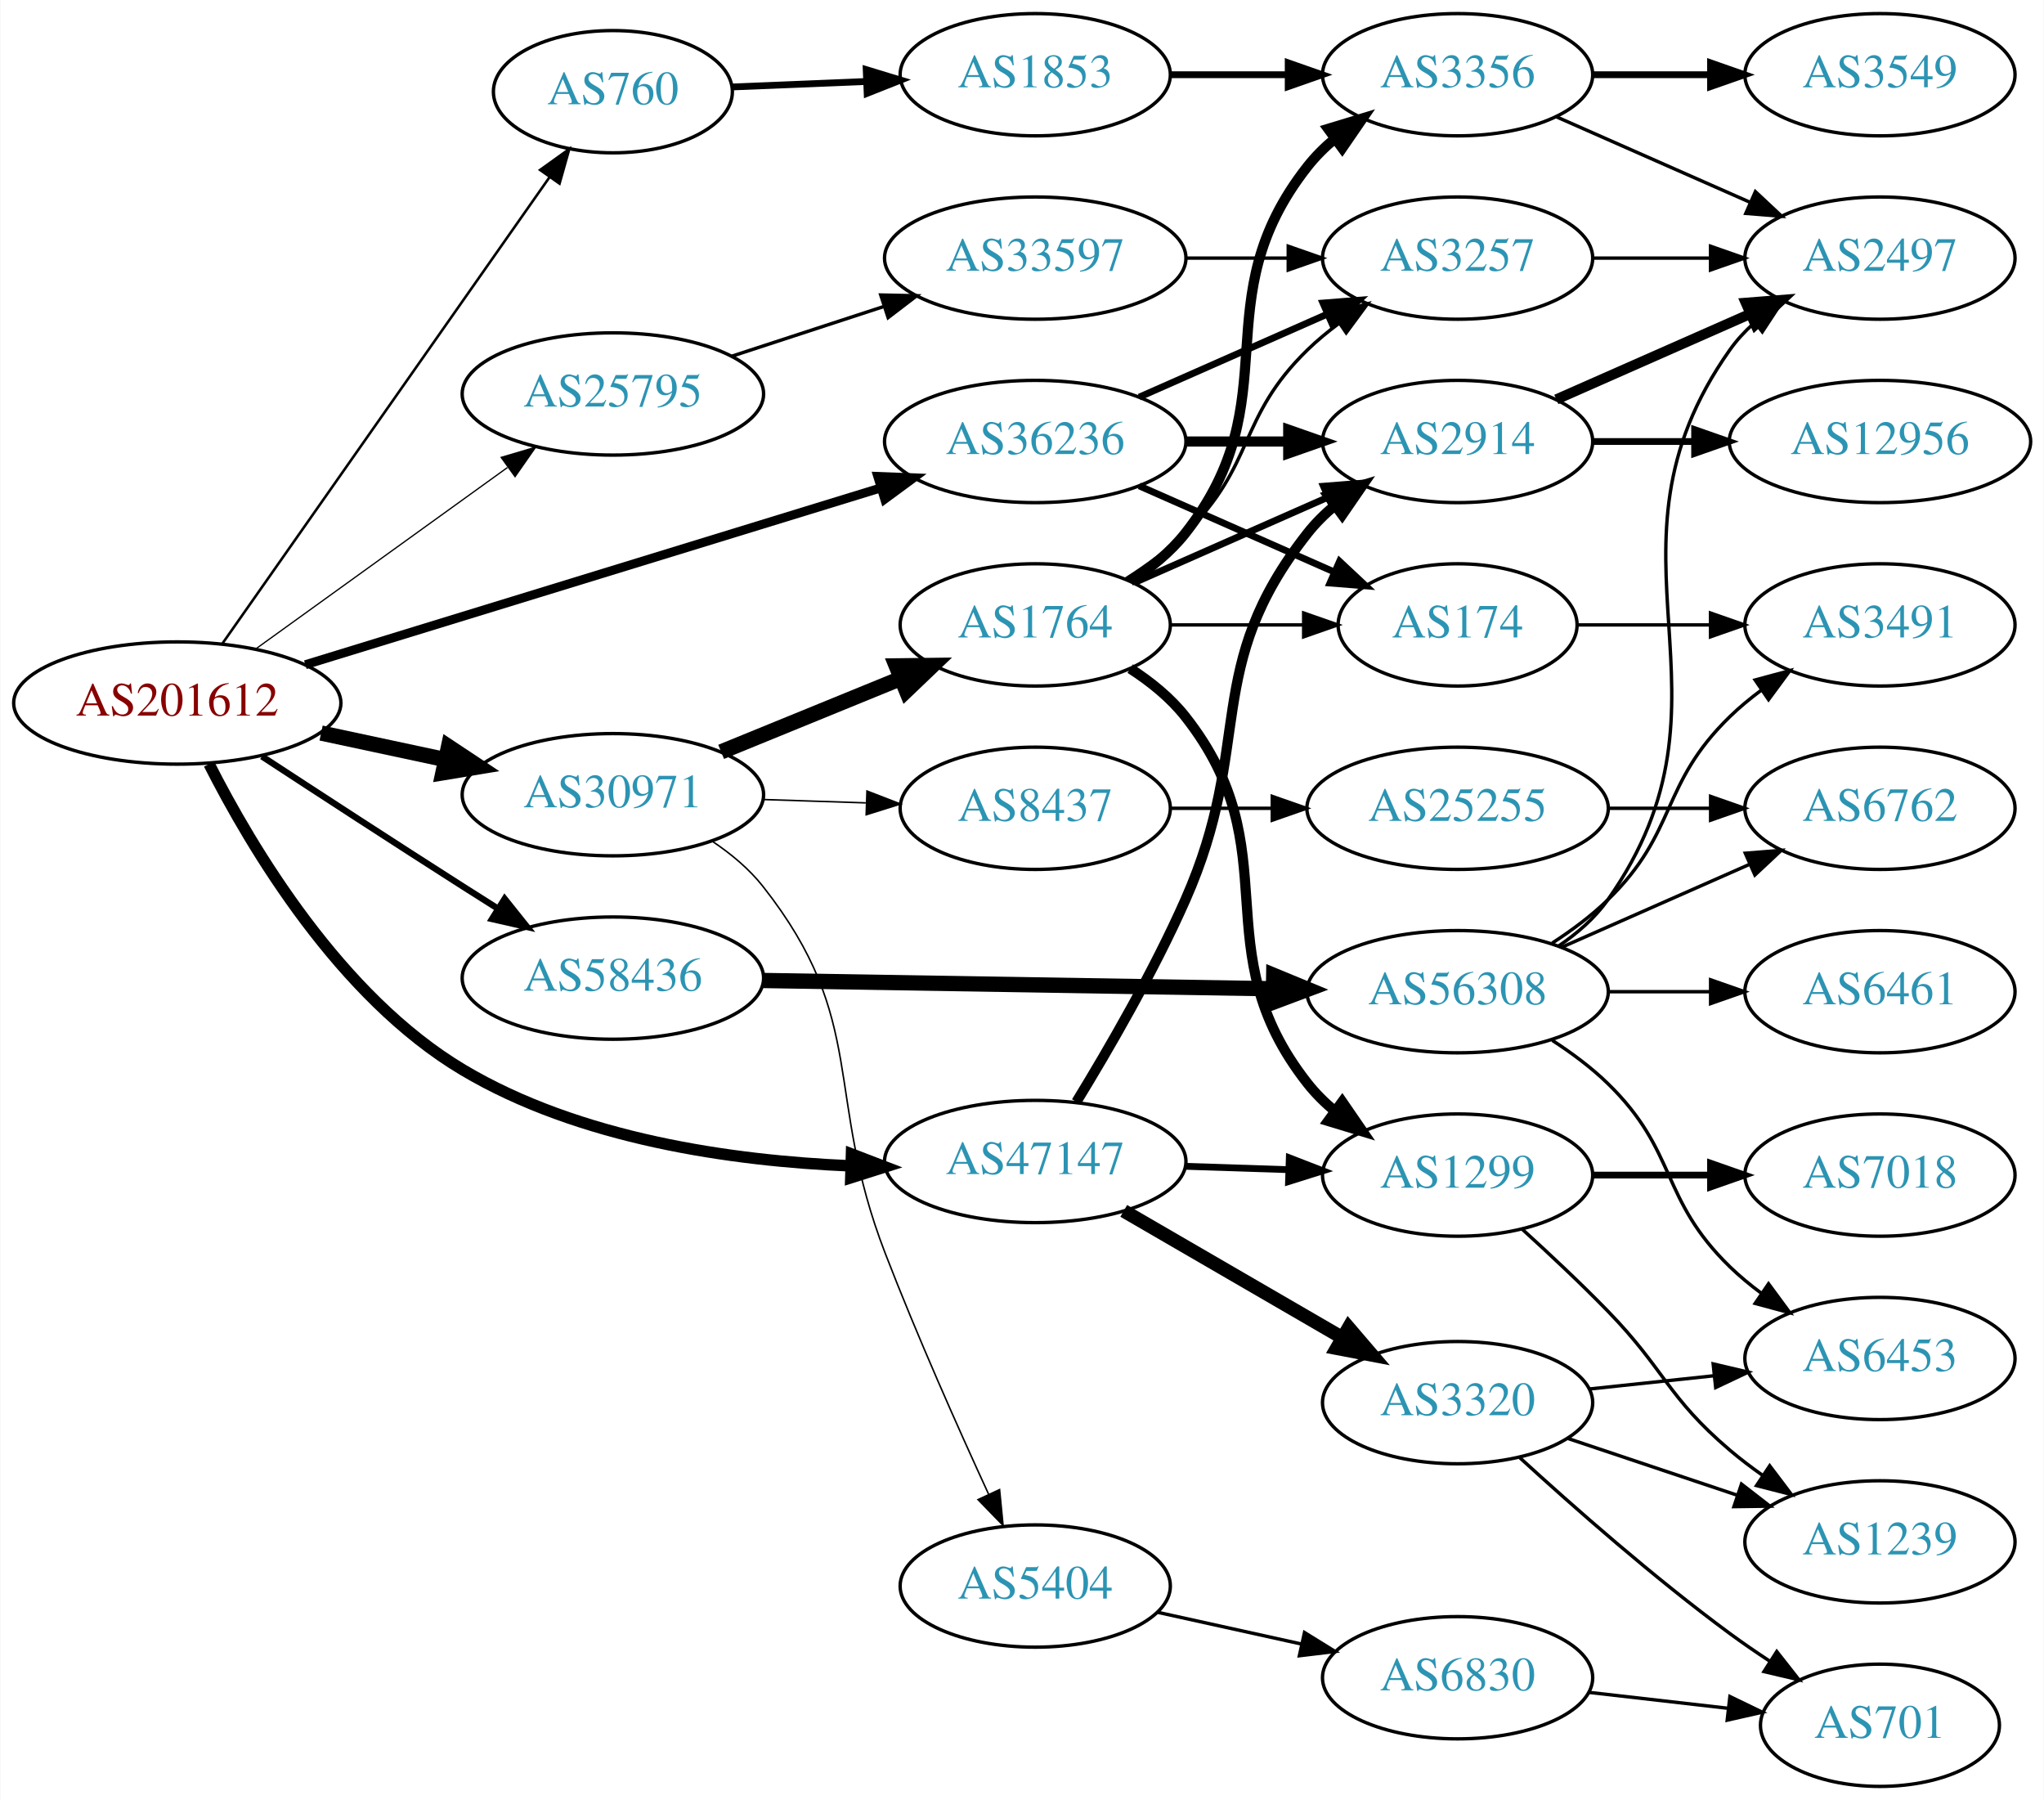
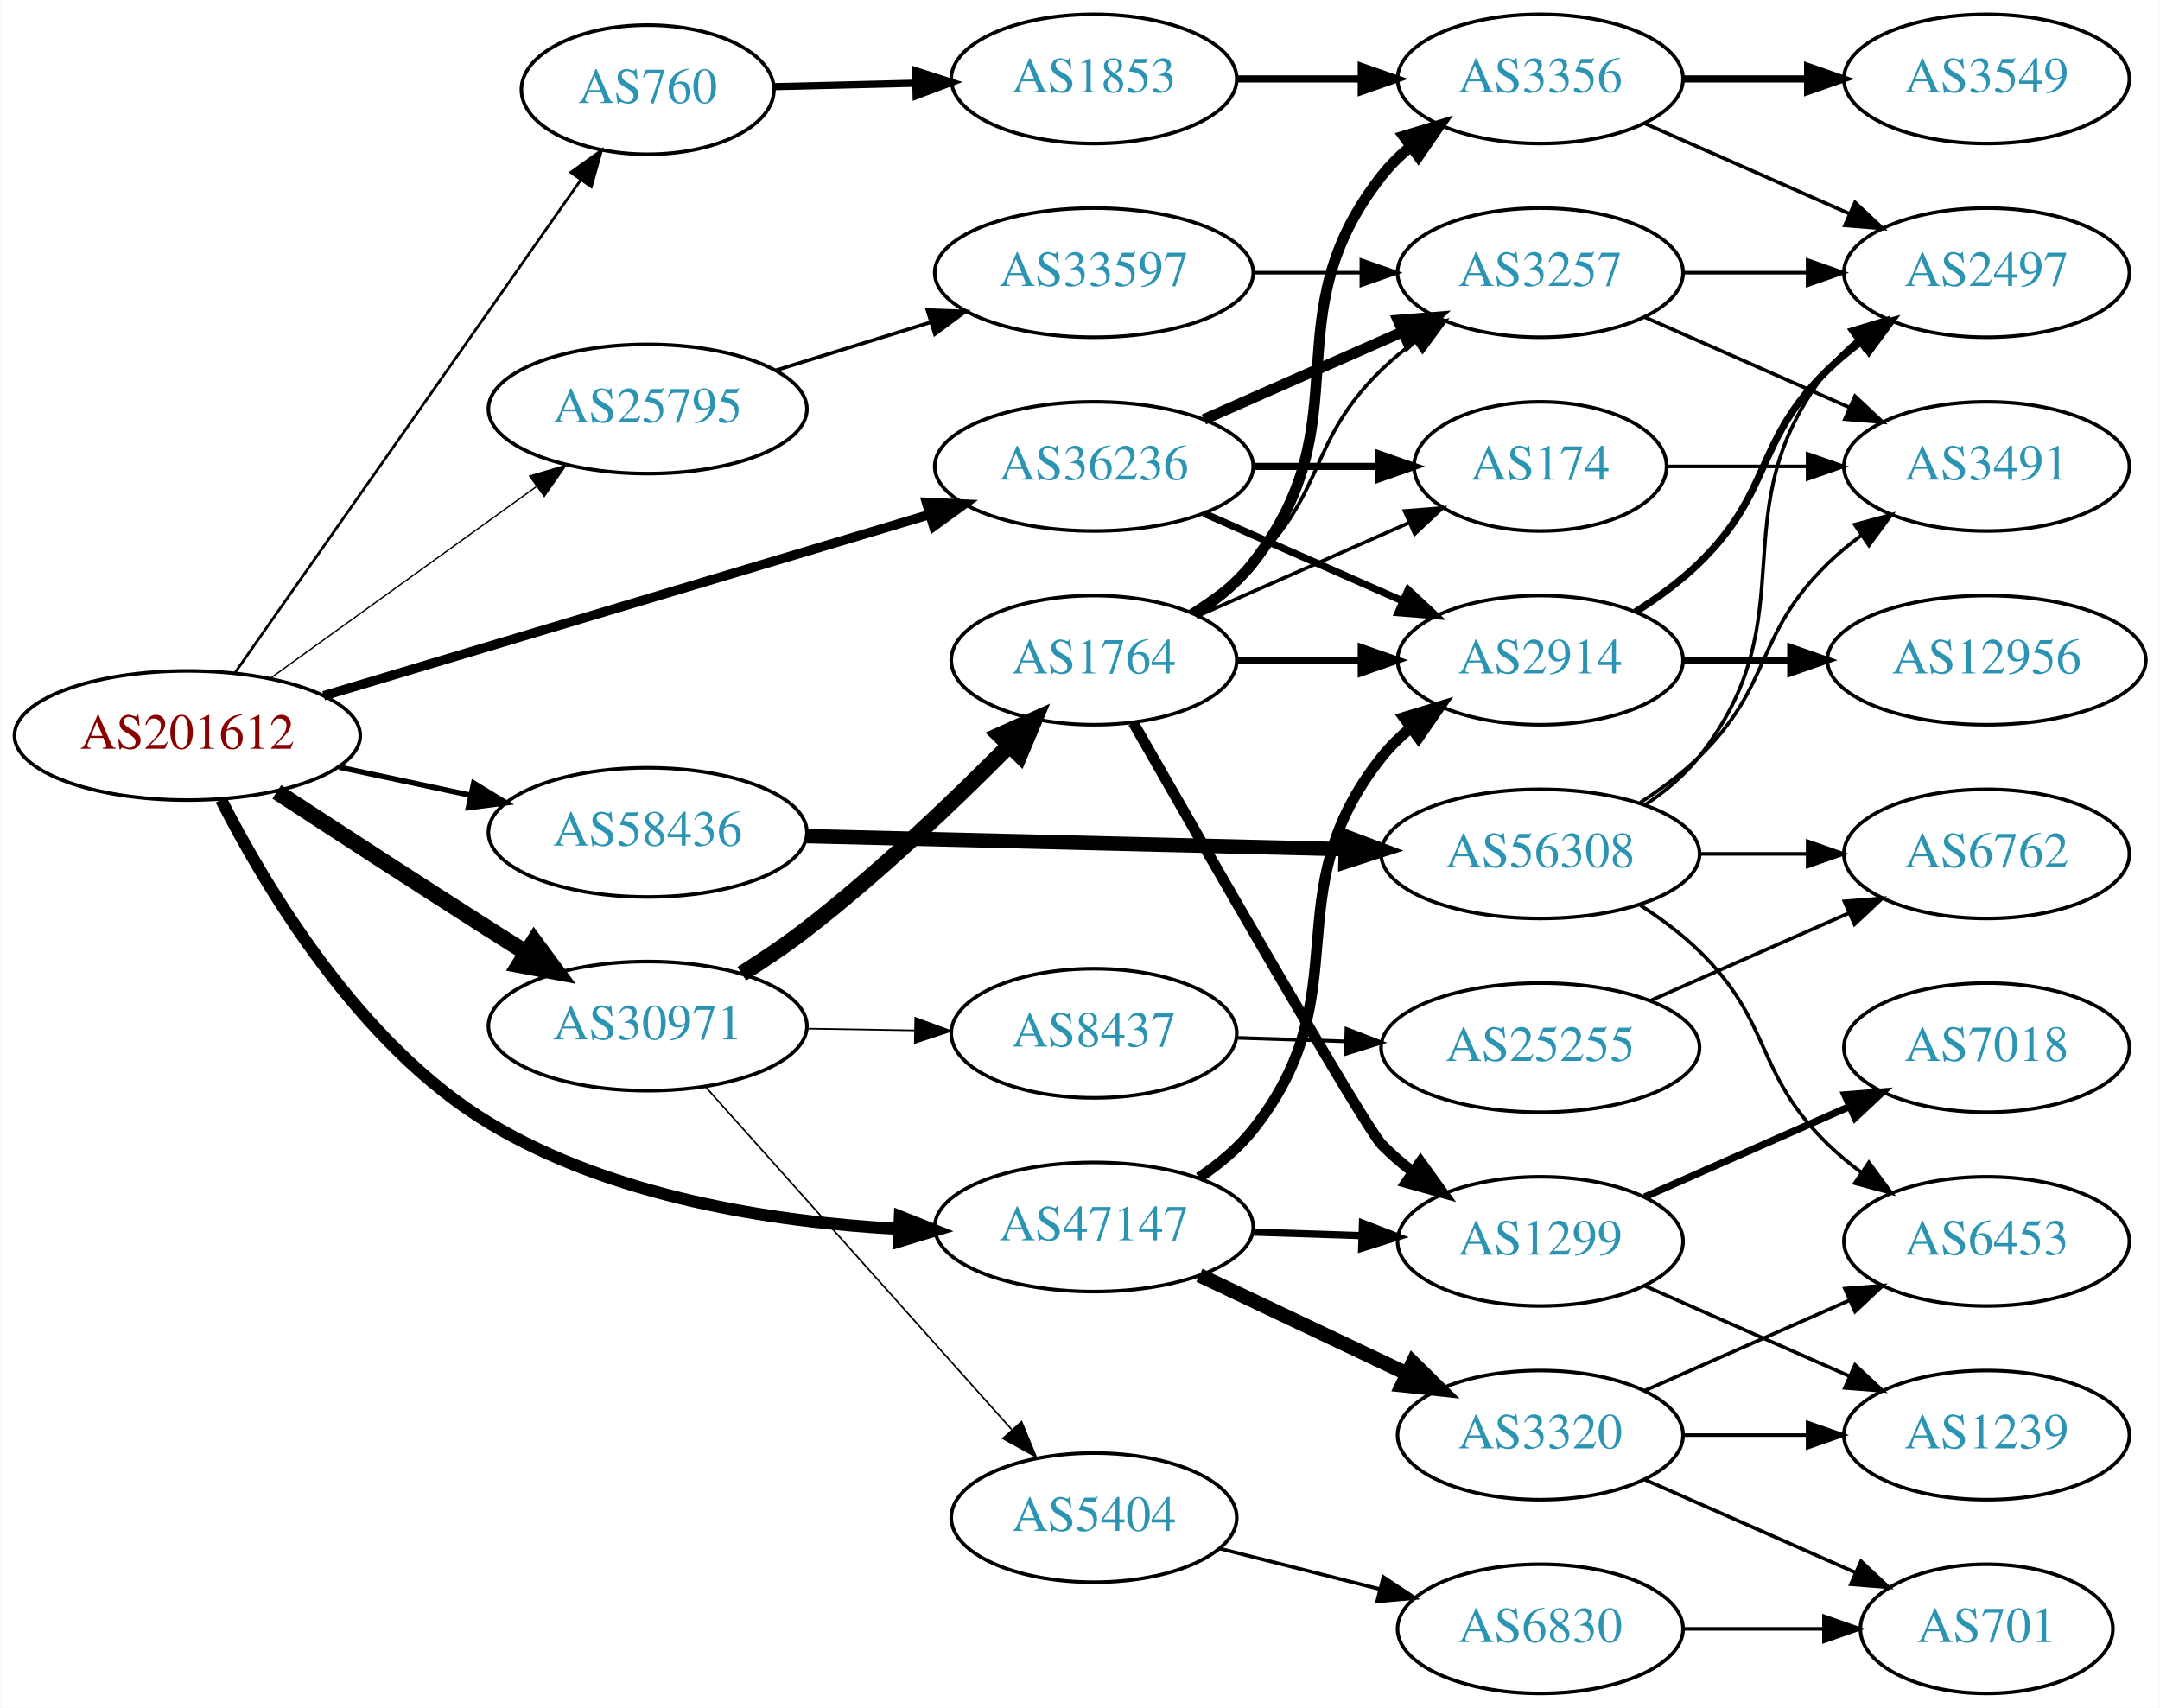
- <svg xmlns="http://www.w3.org/2000/svg" xmlns:xlink="http://www.w3.org/1999/xlink" width="602pt" height="530pt" viewBox="0.00 0.00 601.76 530.00">
-   <g id="graph0" class="graph" transform="scale(1 1) rotate(0) translate(4 526)">
-     <polygon fill="white" stroke="none" points="-4,4 -4,-526 597.76,-526 597.76,4 -4,4" />
+ <svg xmlns="http://www.w3.org/2000/svg" xmlns:xlink="http://www.w3.org/1999/xlink" width="602pt" height="476pt" viewBox="0.00 0.00 601.76 476.00">
+   <g id="graph0" class="graph" transform="scale(1 1) rotate(0) translate(4 472)">
+     <polygon fill="white" stroke="none" points="-4,4 -4,-472 597.76,-472 597.76,4 -4,4" />
    <g id="node1" class="node">
      <g id="a_node1">
        <a xlink:href="/asn/201612" xlink:title="AS201612 ~ nic.at GmbH [AT]">
-           <ellipse fill="#ffffff" stroke="black" cx="48.096" cy="-319" rx="48.192" ry="18" />
-           <text text-anchor="middle" x="48.096" y="-315.3" font-family="Times,serif" font-size="14.00" fill="#880000">AS201612</text>
+           <ellipse fill="#ffffff" stroke="black" cx="48.096" cy="-267" rx="48.192" ry="18" />
+           <text text-anchor="middle" x="48.096" y="-263.3" font-family="Times,serif" font-size="14.00" fill="#880000">AS201612</text>
        </a>
      </g>
    </g>
    <g id="node2" class="node">
      <g id="a_node2">
        <a xlink:href="/asn/760" xlink:title="AS760 ~ University of Vienna, Austria [AT]">
-           <ellipse fill="#ffffff" stroke="black" cx="176.388" cy="-499" rx="35.194" ry="18" />
-           <text text-anchor="middle" x="176.388" y="-495.3" font-family="Times,serif" font-size="14.00" fill="#2c94b3">AS760</text>
+           <ellipse fill="#ffffff" stroke="black" cx="176.388" cy="-447" rx="35.194" ry="18" />
+           <text text-anchor="middle" x="176.388" y="-443.3" font-family="Times,serif" font-size="14.00" fill="#2c94b3">AS760</text>
        </a>
      </g>
    </g>
    <g id="edge1" class="edge">
-       <path fill="none" stroke="black" stroke-width="0.75" d="M61.435,-336.587C83.96,-368.69 131.803,-436.88 157.757,-473.871" />
-       <polygon fill="black" stroke="black" stroke-width="0.75" points="154.944,-475.956 163.552,-482.132 160.674,-471.935 154.944,-475.956" />
+       <path fill="none" stroke="black" stroke-width="0.75" d="M61.435,-284.587C83.96,-316.69 131.803,-384.88 157.757,-421.871" />
+       <polygon fill="black" stroke="black" stroke-width="0.75" points="154.944,-423.956 163.552,-430.132 160.674,-419.935 154.944,-423.956" />
    </g>
    <g id="node3" class="node">
      <g id="a_node3">
        <a xlink:href="/asn/25795" xlink:title="AS25795 ~ ARP NETWORKS, INC. [US]">
-           <ellipse fill="#ffffff" stroke="black" cx="176.388" cy="-410" rx="44.393" ry="18" />
-           <text text-anchor="middle" x="176.388" y="-406.3" font-family="Times,serif" font-size="14.00" fill="#2c94b3">AS25795</text>
+           <ellipse fill="#ffffff" stroke="black" cx="176.388" cy="-358" rx="44.393" ry="18" />
+           <text text-anchor="middle" x="176.388" y="-354.3" font-family="Times,serif" font-size="14.00" fill="#2c94b3">AS25795</text>
        </a>
      </g>
    </g>
    <g id="edge2" class="edge">
-       <path fill="none" stroke="black" stroke-width="0.375" d="M71.094,-334.851C91.648,-349.661 122.505,-371.895 145.326,-388.339" />
-       <polygon fill="black" stroke="black" stroke-width="0.375" points="143.482,-391.324 153.641,-394.331 147.574,-385.645 143.482,-391.324" />
+       <path fill="none" stroke="black" stroke-width="0.375" d="M71.094,-282.851C91.648,-297.661 122.505,-319.895 145.326,-336.339" />
+       <polygon fill="black" stroke="black" stroke-width="0.375" points="143.482,-339.324 153.641,-342.331 147.574,-333.645 143.482,-339.324" />
    </g>
    <g id="node4" class="node">
      <g id="a_node4">
        <a xlink:href="/asn/30971" xlink:title="AS30971 ~ Jakob-Haringer-Strasse 8 [AT]">
-           <ellipse fill="#ffffff" stroke="black" cx="176.388" cy="-292" rx="44.393" ry="18" />
-           <text text-anchor="middle" x="176.388" y="-288.3" font-family="Times,serif" font-size="14.00" fill="#2c94b3">AS30971</text>
+           <ellipse fill="#ffffff" stroke="black" cx="176.388" cy="-186" rx="44.393" ry="18" />
+           <text text-anchor="middle" x="176.388" y="-182.3" font-family="Times,serif" font-size="14.00" fill="#2c94b3">AS30971</text>
        </a>
      </g>
    </g>
    <g id="edge3" class="edge">
-       <path fill="none" stroke="black" stroke-width="4.5" d="M90.448,-310.159C102.138,-307.66 114.964,-304.918 127.027,-302.339" />
-       <polygon fill="black" stroke="black" stroke-width="4.5" points="127.983,-306.161 136.939,-300.22 126.336,-298.46 127.983,-306.161" />
+       <path fill="none" stroke="black" stroke-width="4.5" d="M73.023,-251.292C89.587,-240.456 112.17,-225.761 132.191,-213 135.536,-210.868 139.034,-208.655 142.529,-206.454" />
+       <polygon fill="black" stroke="black" stroke-width="4.5" points="144.745,-209.712 151.123,-201.062 140.56,-203.041 144.745,-209.712" />
    </g>
    <g id="node5" class="node">
      <g id="a_node5">
        <a xlink:href="/asn/36236" xlink:title="AS36236 ~ NetActuate, Inc [US]">
-           <ellipse fill="#ffffff" stroke="black" cx="300.78" cy="-396" rx="44.393" ry="18" />
-           <text text-anchor="middle" x="300.78" y="-392.3" font-family="Times,serif" font-size="14.00" fill="#2c94b3">AS36236</text>
+           <ellipse fill="#ffffff" stroke="black" cx="300.78" cy="-342" rx="44.393" ry="18" />
+           <text text-anchor="middle" x="300.78" y="-338.3" font-family="Times,serif" font-size="14.00" fill="#2c94b3">AS36236</text>
        </a>
      </g>
    </g>
    <g id="edge4" class="edge">
-       <path fill="none" stroke="black" stroke-width="2.625" d="M85.816,-330.279C130.761,-344.084 206.833,-367.451 255.121,-382.283" />
-       <polygon fill="black" stroke="black" stroke-width="2.625" points="254.395,-385.721 264.982,-385.312 256.45,-379.029 254.395,-385.721" />
+       <path fill="none" stroke="black" stroke-width="2.625" d="M86.085,-278.067C130.969,-291.495 206.608,-314.125 254.814,-328.547" />
+       <polygon fill="black" stroke="black" stroke-width="2.625" points="254.08,-331.981 264.663,-331.494 256.086,-325.274 254.08,-331.981" />
    </g>
    <g id="node6" class="node">
      <g id="a_node6">
        <a xlink:href="/asn/47147" xlink:title="AS47147 ~ ANEXIA Internetdienstleistungs GmbH [AT]">
-           <ellipse fill="#ffffff" stroke="black" cx="300.78" cy="-184" rx="44.393" ry="18" />
-           <text text-anchor="middle" x="300.78" y="-180.3" font-family="Times,serif" font-size="14.00" fill="#2c94b3">AS47147</text>
+           <ellipse fill="#ffffff" stroke="black" cx="300.78" cy="-130" rx="44.393" ry="18" />
+           <text text-anchor="middle" x="300.78" y="-126.3" font-family="Times,serif" font-size="14.00" fill="#2c94b3">AS47147</text>
        </a>
      </g>
    </g>
    <g id="edge5" class="edge">
-       <path fill="none" stroke="black" stroke-width="3.375" d="M57.462,-301.035C69.974,-276.349 96.016,-232.555 132.191,-211 166.492,-190.562 211.426,-184.195 246.131,-182.729" />
-       <polygon fill="black" stroke="black" stroke-width="3.375" points="246.658,-186.215 256.551,-182.421 246.452,-179.218 246.658,-186.215" />
+       <path fill="none" stroke="black" stroke-width="3.375" d="M57.497,-249.093C70.05,-224.477 96.142,-180.765 132.191,-159 166.439,-138.323 211.376,-131.41 246.096,-129.483" />
+       <polygon fill="black" stroke="black" stroke-width="3.375" points="246.68,-132.961 256.52,-129.035 246.379,-125.967 246.68,-132.961" />
    </g>
    <g id="node7" class="node">
      <g id="a_node7">
        <a xlink:href="/asn/58436" xlink:title="AS58436 ~ SECUREAX PTE LTD [SG]">
-           <ellipse fill="#ffffff" stroke="black" cx="176.388" cy="-238" rx="44.393" ry="18" />
-           <text text-anchor="middle" x="176.388" y="-234.3" font-family="Times,serif" font-size="14.00" fill="#2c94b3">AS58436</text>
+           <ellipse fill="#ffffff" stroke="black" cx="176.388" cy="-240" rx="44.393" ry="18" />
+           <text text-anchor="middle" x="176.388" y="-236.3" font-family="Times,serif" font-size="14.00" fill="#2c94b3">AS58436</text>
        </a>
      </g>
    </g>
    <g id="edge6" class="edge">
-       <path fill="none" stroke="black" stroke-width="1.875" d="M73.023,-303.292C89.587,-292.456 112.17,-277.761 132.191,-265 135.536,-262.868 139.034,-260.655 142.529,-258.454" />
-       <polygon fill="black" stroke="black" stroke-width="1.875" points="144.513,-261.342 151.123,-253.062 140.792,-255.412 144.513,-261.342" />
+       <path fill="none" stroke="black" stroke-width="1.5" d="M90.448,-258.159C102.138,-255.66 114.964,-252.918 127.027,-250.339" />
+       <polygon fill="black" stroke="black" stroke-width="1.5" points="127.891,-253.733 136.939,-248.22 126.428,-246.888 127.891,-253.733" />
    </g>
    <g id="node8" class="node">
      <g id="a_node8">
        <a xlink:href="/asn/1853" xlink:title="AS1853 ~ ACOnet Backbone [AT]">
-           <ellipse fill="#ffffff" stroke="black" cx="300.78" cy="-504" rx="39.794" ry="18" />
-           <text text-anchor="middle" x="300.78" y="-500.3" font-family="Times,serif" font-size="14.00" fill="#2c94b3">AS1853</text>
+           <ellipse fill="#ffffff" stroke="black" cx="300.78" cy="-450" rx="39.794" ry="18" />
+           <text text-anchor="middle" x="300.78" y="-446.3" font-family="Times,serif" font-size="14.00" fill="#2c94b3">AS1853</text>
        </a>
      </g>
    </g>
    <g id="edge7" class="edge">
-       <path fill="none" stroke="black" stroke-width="2" d="M211.481,-500.393C223.648,-500.89 237.606,-501.46 250.778,-501.998" />
-       <polygon fill="black" stroke="black" stroke-width="2" points="250.99,-505.51 261.125,-502.421 251.276,-498.516 250.99,-505.51" />
+       <path fill="none" stroke="black" stroke-width="2" d="M211.481,-447.836C223.648,-448.134 237.606,-448.476 250.778,-448.799" />
+       <polygon fill="black" stroke="black" stroke-width="2" points="251.042,-452.306 261.125,-449.053 251.214,-445.308 251.042,-452.306" />
    </g>
    <g id="node12" class="node">
      <g id="a_node12">
        <a xlink:href="/asn/33597" xlink:title="AS33597 ~ ATLANTIC-METRO-COMMUNICATIONS-II-INC [US]">
-           <ellipse fill="#ffffff" stroke="black" cx="300.78" cy="-450" rx="44.393" ry="18" />
-           <text text-anchor="middle" x="300.78" y="-446.3" font-family="Times,serif" font-size="14.00" fill="#2c94b3">AS33597</text>
+           <ellipse fill="#ffffff" stroke="black" cx="300.78" cy="-396" rx="44.393" ry="18" />
+           <text text-anchor="middle" x="300.78" y="-392.3" font-family="Times,serif" font-size="14.00" fill="#2c94b3">AS33597</text>
        </a>
      </g>
    </g>
    <g id="edge11" class="edge">
-       <path fill="none" stroke="black" d="M211.481,-421.142C225.273,-425.65 241.368,-430.91 256.011,-435.695" />
-       <polygon fill="black" stroke="black" points="255.277,-439.138 265.869,-438.918 257.452,-432.484 255.277,-439.138" />
+       <path fill="none" stroke="black" d="M212.133,-368.788C225.57,-372.959 241.113,-377.785 255.346,-382.204" />
+       <polygon fill="black" stroke="black" points="254.359,-385.563 264.948,-385.185 256.435,-378.878 254.359,-385.563" />
    </g>
    <g id="node14" class="node">
      <g id="a_node14">
        <a xlink:href="/asn/1764" xlink:title="AS1764 ~ NEXTLAYER-AS [AT]">
-           <ellipse fill="#ffffff" stroke="black" cx="300.78" cy="-342" rx="39.794" ry="18" />
-           <text text-anchor="middle" x="300.78" y="-338.3" font-family="Times,serif" font-size="14.00" fill="#2c94b3">AS1764</text>
+           <ellipse fill="#ffffff" stroke="black" cx="300.78" cy="-288" rx="39.794" ry="18" />
+           <text text-anchor="middle" x="300.78" y="-284.3" font-family="Times,serif" font-size="14.00" fill="#2c94b3">AS1764</text>
        </a>
      </g>
    </g>
    <g id="edge13" class="edge">
-       <path fill="none" stroke="black" stroke-width="4.5" d="M208.272,-304.617C224.256,-311.147 243.93,-319.184 260.934,-326.131" />
-       <polygon fill="black" stroke="black" stroke-width="4.5" points="259.844,-329.939 270.59,-330.075 262.822,-322.648 259.844,-329.939" />
+       <path fill="none" stroke="black" stroke-width="4.5" d="M202.63,-200.599C208.671,-204.411 214.988,-208.671 220.584,-213 240.921,-228.732 261.964,-248.875 277.243,-264.324" />
+       <polygon fill="black" stroke="black" stroke-width="4.5" points="274.445,-267.094 284.252,-271.49 280.075,-261.588 274.445,-267.094" />
    </g>
    <g id="node15" class="node">
      <g id="a_node15">
-         <a xlink:href="/asn/8437" xlink:title="AS8437 ~ Hutchison Drei Austria GmbH [AT]">
-           <ellipse fill="#ffffff" stroke="black" cx="300.78" cy="-288" rx="39.794" ry="18" />
-           <text text-anchor="middle" x="300.78" y="-284.3" font-family="Times,serif" font-size="14.00" fill="#2c94b3">AS8437</text>
+         <a xlink:href="/asn/5404" xlink:title="AS5404 ~ ASN conova communications GmbH [AT]">
+           <ellipse fill="#ffffff" stroke="black" cx="300.78" cy="-49" rx="39.794" ry="18" />
+           <text text-anchor="middle" x="300.78" y="-45.3" font-family="Times,serif" font-size="14.00" fill="#2c94b3">AS5404</text>
        </a>
      </g>
    </g>
    <g id="edge14" class="edge">
-       <path fill="none" stroke="black" stroke-width="0.45" d="M220.538,-290.59C230.346,-290.269 240.832,-289.927 250.86,-289.599" />
-       <polygon fill="black" stroke="black" stroke-width="0.45" points="251.216,-293.089 261.096,-289.264 250.987,-286.093 251.216,-293.089" />
+       <path fill="none" stroke="black" stroke-width="0.45" d="M192.395,-169.201C213.775,-145.269 253.137,-101.209 277.805,-73.597" />
+       <polygon fill="black" stroke="black" stroke-width="0.45" points="280.597,-75.726 284.649,-65.936 275.377,-71.062 280.597,-75.726" />
    </g>
    <g id="node16" class="node">
      <g id="a_node16">
-         <a xlink:href="/asn/5404" xlink:title="AS5404 ~ ASN conova communications GmbH [AT]">
-           <ellipse fill="#ffffff" stroke="black" cx="300.78" cy="-59" rx="39.794" ry="18" />
-           <text text-anchor="middle" x="300.78" y="-55.3" font-family="Times,serif" font-size="14.00" fill="#2c94b3">AS5404</text>
+         <a xlink:href="/asn/8437" xlink:title="AS8437 ~ Hutchison Drei Austria GmbH [AT]">
+           <ellipse fill="#ffffff" stroke="black" cx="300.78" cy="-184" rx="39.794" ry="18" />
+           <text text-anchor="middle" x="300.78" y="-180.3" font-family="Times,serif" font-size="14.00" fill="#2c94b3">AS8437</text>
        </a>
      </g>
    </g>
    <g id="edge15" class="edge">
-       <path fill="none" stroke="black" stroke-width="0.45" d="M205.704,-278.261C211.218,-274.567 216.535,-270.142 220.584,-265 251.882,-225.246 238.36,-204.201 256.584,-157 265.979,-132.665 278.05,-105.569 287.042,-86.048" />
-       <polygon fill="black" stroke="black" stroke-width="0.45" points="290.275,-87.396 291.308,-76.852 283.925,-84.45 290.275,-87.396" />
+       <path fill="none" stroke="black" stroke-width="0.45" d="M220.883,-185.289C230.572,-185.131 240.909,-184.962 250.802,-184.8" />
+       <polygon fill="black" stroke="black" stroke-width="0.45" points="250.963,-188.298 260.904,-184.635 250.848,-181.299 250.963,-188.298" />
    </g>
    <g id="node13" class="node">
      <g id="a_node13">
        <a xlink:href="/asn/3257" xlink:title="AS3257 ~ GTT [DE]">
-           <ellipse fill="#ffffff" stroke="black" cx="425.172" cy="-450" rx="39.794" ry="18" />
-           <text text-anchor="middle" x="425.172" y="-446.3" font-family="Times,serif" font-size="14.00" fill="#2c94b3">AS3257</text>
-         </a>
-       </g>
-     </g>
-     <g id="edge31" class="edge">
-       <path fill="none" stroke="black" stroke-width="2" d="M331.407,-409.072C348.002,-416.393 368.861,-425.597 386.595,-433.421" />
-       <polygon fill="black" stroke="black" stroke-width="2" points="385.516,-436.77 396.078,-437.605 388.342,-430.366 385.516,-436.77" />
-     </g>
-     <g id="node18" class="node">
-       <g id="a_node18">
+           <ellipse fill="#ffffff" stroke="black" cx="425.172" cy="-396" rx="39.794" ry="18" />
+           <text text-anchor="middle" x="425.172" y="-392.3" font-family="Times,serif" font-size="14.00" fill="#2c94b3">AS3257</text>
+         </a>
+       </g>
+     </g>
+     <g id="edge30" class="edge">
+       <path fill="none" stroke="black" stroke-width="3" d="M331.407,-355.072C348.002,-362.393 368.861,-371.597 386.595,-379.421" />
+       <polygon fill="black" stroke="black" stroke-width="3" points="385.516,-382.77 396.078,-383.605 388.342,-376.366 385.516,-382.77" />
+     </g>
+     <g id="node17" class="node">
+       <g id="a_node17">
+         <a xlink:href="/asn/2914" xlink:title="AS2914 ~ NTT America, Inc. [US]">
+           <ellipse fill="#ffffff" stroke="black" cx="425.172" cy="-288" rx="39.794" ry="18" />
+           <text text-anchor="middle" x="425.172" y="-284.3" font-family="Times,serif" font-size="14.00" fill="#2c94b3">AS2914</text>
+         </a>
+       </g>
+     </g>
+     <g id="edge29" class="edge">
+       <path fill="none" stroke="black" stroke-width="2" d="M331.407,-328.928C348.002,-321.607 368.861,-312.403 386.595,-304.579" />
+       <polygon fill="black" stroke="black" stroke-width="2" points="388.342,-307.634 396.078,-300.395 385.516,-301.23 388.342,-307.634" />
+     </g>
+     <g id="node19" class="node">
+       <g id="a_node19">
        <a xlink:href="/asn/174" xlink:title="AS174 ~ Cogent Communications [US]">
          <ellipse fill="#ffffff" stroke="black" cx="425.172" cy="-342" rx="35.194" ry="18" />
          <text text-anchor="middle" x="425.172" y="-338.3" font-family="Times,serif" font-size="14.00" fill="#2c94b3">AS174</text>
        </a>
      </g>
    </g>
-     <g id="edge29" class="edge">
-       <path fill="none" stroke="black" stroke-width="2" d="M331.407,-382.928C348.678,-375.308 370.569,-365.65 388.748,-357.629" />
-       <polygon fill="black" stroke="black" stroke-width="2" points="390.404,-360.724 398.141,-353.485 387.579,-354.32 390.404,-360.724" />
-     </g>
-     <g id="node19" class="node">
-       <g id="a_node19">
-         <a xlink:href="/asn/2914" xlink:title="AS2914 ~ NTT America, Inc. [US]">
-           <ellipse fill="#ffffff" stroke="black" cx="425.172" cy="-396" rx="39.794" ry="18" />
-           <text text-anchor="middle" x="425.172" y="-392.3" font-family="Times,serif" font-size="14.00" fill="#2c94b3">AS2914</text>
-         </a>
-       </g>
-     </g>
-     <g id="edge30" class="edge">
-       <path fill="none" stroke="black" stroke-width="3" d="M345.275,-396C354.964,-396 365.301,-396 375.194,-396" />
-       <polygon fill="black" stroke="black" stroke-width="3" points="375.296,-399.5 385.296,-396 375.296,-392.5 375.296,-399.5" />
-     </g>
-     <g id="node17" class="node">
-       <g id="a_node17">
+     <g id="edge31" class="edge">
+       <path fill="none" stroke="black" stroke-width="2" d="M345.275,-342C356.533,-342 368.665,-342 379.959,-342" />
+       <polygon fill="black" stroke="black" stroke-width="2" points="380.046,-345.5 390.046,-342 380.046,-338.5 380.046,-345.5" />
+     </g>
+     <g id="edge36" class="edge">
+       <path fill="none" stroke="black" stroke-width="3" d="M330.051,-143.775C335.568,-147.466 340.898,-151.881 344.976,-157 375.454,-195.257 350.498,-222.743 380.976,-261 383.318,-263.94 386.073,-266.648 389.039,-269.119" />
+       <polygon fill="black" stroke="black" stroke-width="3" points="387.105,-272.041 397.245,-275.109 391.231,-266.386 387.105,-272.041" />
+     </g>
+     <g id="node18" class="node">
+       <g id="a_node18">
        <a xlink:href="/asn/1299" xlink:title="AS1299 ~ Telia Carrier [EU]">
-           <ellipse fill="#ffffff" stroke="black" cx="425.172" cy="-180" rx="39.794" ry="18" />
-           <text text-anchor="middle" x="425.172" y="-176.3" font-family="Times,serif" font-size="14.00" fill="#2c94b3">AS1299</text>
+           <ellipse fill="#ffffff" stroke="black" cx="425.172" cy="-126" rx="39.794" ry="18" />
+           <text text-anchor="middle" x="425.172" y="-122.3" font-family="Times,serif" font-size="14.00" fill="#2c94b3">AS1299</text>
        </a>
      </g>
    </g>
    <g id="edge35" class="edge">
-       <path fill="none" stroke="black" stroke-width="2" d="M344.931,-182.59C354.738,-182.269 365.224,-181.927 375.252,-181.599" />
-       <polygon fill="black" stroke="black" stroke-width="2" points="375.608,-185.089 385.488,-181.264 375.379,-178.093 375.608,-185.089" />
-     </g>
-     <g id="edge36" class="edge">
-       <path fill="none" stroke="black" stroke-width="3" d="M312.893,-201.552C322.266,-216.847 335.612,-239.833 344.976,-261 365.445,-307.271 349.677,-329.246 380.976,-369 383.301,-371.953 386.044,-374.67 389.004,-377.147" />
-       <polygon fill="black" stroke="black" stroke-width="3" points="387.063,-380.064 397.2,-383.145 391.196,-374.415 387.063,-380.064" />
+       <path fill="none" stroke="black" stroke-width="2" d="M344.931,-128.59C354.738,-128.269 365.224,-127.927 375.252,-127.599" />
+       <polygon fill="black" stroke="black" stroke-width="2" points="375.608,-131.089 385.488,-127.264 375.379,-124.093 375.608,-131.089" />
    </g>
    <g id="node28" class="node">
      <g id="a_node28">
        <a xlink:href="/asn/3320" xlink:title="AS3320 ~ DTAG [DE]">
-           <ellipse fill="#ffffff" stroke="black" cx="425.172" cy="-113" rx="39.794" ry="18" />
-           <text text-anchor="middle" x="425.172" y="-109.3" font-family="Times,serif" font-size="14.00" fill="#2c94b3">AS3320</text>
-         </a>
-       </g>
-     </g>
-     <g id="edge34" class="edge">
-       <path fill="none" stroke="black" stroke-width="4" d="M326.843,-169.461C345.401,-158.695 370.867,-143.922 391.095,-132.188" />
-       <polygon fill="black" stroke="black" stroke-width="4" points="393.083,-135.081 399.976,-127.036 389.57,-129.026 393.083,-135.081" />
+           <ellipse fill="#ffffff" stroke="black" cx="425.172" cy="-72" rx="39.794" ry="18" />
+           <text text-anchor="middle" x="425.172" y="-68.3" font-family="Times,serif" font-size="14.00" fill="#2c94b3">AS3320</text>
+         </a>
+       </g>
+     </g>
+     <g id="edge37" class="edge">
+       <path fill="none" stroke="black" stroke-width="4" d="M330.167,-116.548C347.365,-108.398 369.472,-97.921 387.927,-89.176" />
+       <polygon fill="black" stroke="black" stroke-width="4" points="389.661,-92.227 397.199,-84.782 386.663,-85.902 389.661,-92.227" />
    </g>
    <g id="node30" class="node">
      <g id="a_node30">
        <a xlink:href="/asn/56308" xlink:title="AS56308 ~ TELIN-NET-SG [SG]">
          <ellipse fill="#ffffff" stroke="black" cx="425.172" cy="-234" rx="44.393" ry="18" />
          <text text-anchor="middle" x="425.172" y="-230.3" font-family="Times,serif" font-size="14.00" fill="#2c94b3">AS56308</text>
        </a>
      </g>
    </g>
-     <g id="edge40" class="edge">
-       <path fill="none" stroke="black" stroke-width="4.5" d="M220.656,-237.299C262.465,-236.621 325.894,-235.593 370.812,-234.865" />
-       <polygon fill="black" stroke="black" stroke-width="4.5" points="371.018,-238.8 380.953,-234.701 370.89,-230.926 371.018,-238.8" />
+     <g id="edge41" class="edge">
+       <path fill="none" stroke="black" stroke-width="4" d="M220.656,-238.948C262.465,-237.932 325.894,-236.389 370.812,-235.297" />
+       <polygon fill="black" stroke="black" stroke-width="4" points="371.041,-238.793 380.953,-235.051 370.87,-231.795 371.041,-238.793" />
    </g>
    <g id="node9" class="node">
      <g id="a_node9">
        <a xlink:href="/asn/3356" xlink:title="AS3356 ~ Level 3 Parent, LLC [US]">
-           <ellipse fill="#ffffff" stroke="black" cx="425.172" cy="-504" rx="39.794" ry="18" />
-           <text text-anchor="middle" x="425.172" y="-500.3" font-family="Times,serif" font-size="14.00" fill="#2c94b3">AS3356</text>
+           <ellipse fill="#ffffff" stroke="black" cx="425.172" cy="-450" rx="39.794" ry="18" />
+           <text text-anchor="middle" x="425.172" y="-446.3" font-family="Times,serif" font-size="14.00" fill="#2c94b3">AS3356</text>
        </a>
      </g>
    </g>
    <g id="edge8" class="edge">
-       <path fill="none" stroke="black" stroke-width="2" d="M340.505,-504C351.444,-504 363.494,-504 374.961,-504" />
-       <polygon fill="black" stroke="black" stroke-width="2" points="375.278,-507.5 385.278,-504 375.278,-500.5 375.278,-507.5" />
+       <path fill="none" stroke="black" stroke-width="2" d="M340.505,-450C351.444,-450 363.494,-450 374.961,-450" />
+       <polygon fill="black" stroke="black" stroke-width="2" points="375.278,-453.5 385.278,-450 375.278,-446.5 375.278,-453.5" />
    </g>
    <g id="node10" class="node">
      <g id="a_node10">
        <a xlink:href="/asn/3549" xlink:title="AS3549 ~ Level 3 Parent, LLC [US]">
-           <ellipse fill="#ffffff" stroke="black" cx="549.564" cy="-504" rx="39.794" ry="18" />
-           <text text-anchor="middle" x="549.564" y="-500.3" font-family="Times,serif" font-size="14.00" fill="#2c94b3">AS3549</text>
+           <ellipse fill="#ffffff" stroke="black" cx="549.564" cy="-450" rx="39.794" ry="18" />
+           <text text-anchor="middle" x="549.564" y="-446.3" font-family="Times,serif" font-size="14.00" fill="#2c94b3">AS3549</text>
        </a>
      </g>
    </g>
    <g id="edge9" class="edge">
-       <path fill="none" stroke="black" stroke-width="2" d="M464.898,-504C475.836,-504 487.886,-504 499.353,-504" />
-       <polygon fill="black" stroke="black" stroke-width="2" points="499.67,-507.5 509.67,-504 499.67,-500.5 499.67,-507.5" />
+       <path fill="none" stroke="black" stroke-width="2" d="M464.898,-450C475.836,-450 487.886,-450 499.353,-450" />
+       <polygon fill="black" stroke="black" stroke-width="2" points="499.67,-453.5 509.67,-450 499.67,-446.5 499.67,-453.5" />
    </g>
    <g id="node11" class="node">
      <g id="a_node11">
        <a xlink:href="/asn/2497" xlink:title="AS2497 ~ Internet Initiative Japan Inc. [JP]">
-           <ellipse fill="#ffffff" stroke="black" cx="549.564" cy="-450" rx="39.794" ry="18" />
-           <text text-anchor="middle" x="549.564" y="-446.3" font-family="Times,serif" font-size="14.00" fill="#2c94b3">AS2497</text>
+           <ellipse fill="#ffffff" stroke="black" cx="549.564" cy="-396" rx="39.794" ry="18" />
+           <text text-anchor="middle" x="549.564" y="-392.3" font-family="Times,serif" font-size="14.00" fill="#2c94b3">AS2497</text>
        </a>
      </g>
    </g>
    <g id="edge10" class="edge">
-       <path fill="none" stroke="black" d="M454.251,-491.611C471.199,-484.134 492.996,-474.517 511.366,-466.412" />
-       <polygon fill="black" stroke="black" points="512.879,-469.57 520.615,-462.331 510.054,-463.166 512.879,-469.57" />
+       <path fill="none" stroke="black" d="M454.251,-437.611C471.199,-430.134 492.996,-420.517 511.366,-412.412" />
+       <polygon fill="black" stroke="black" points="512.879,-415.57 520.615,-408.331 510.054,-409.166 512.879,-415.57" />
    </g>
    <g id="edge12" class="edge">
-       <path fill="none" stroke="black" d="M345.275,-450C354.964,-450 365.301,-450 375.194,-450" />
-       <polygon fill="black" stroke="black" points="375.296,-453.5 385.296,-450 375.296,-446.5 375.296,-453.5" />
-     </g>
-     <g id="edge33" class="edge">
-       <path fill="none" stroke="black" d="M464.898,-450C475.836,-450 487.886,-450 499.353,-450" />
-       <polygon fill="black" stroke="black" points="499.67,-453.5 509.67,-450 499.67,-446.5 499.67,-453.5" />
-     </g>
-     <g id="edge19" class="edge">
-       <path fill="none" stroke="black" stroke-width="3" d="M328.751,-354.855C334.74,-358.72 340.599,-363.441 344.976,-369 376.274,-408.754 349.677,-437.246 380.976,-477 383.301,-479.953 386.044,-482.67 389.004,-485.147" />
-       <polygon fill="black" stroke="black" stroke-width="3" points="387.063,-488.064 397.2,-491.145 391.196,-482.415 387.063,-488.064" />
-     </g>
-     <g id="edge20" class="edge">
-       <path fill="none" stroke="black" d="M327.309,-355.462C333.472,-359.362 339.773,-363.948 344.976,-369 365.669,-389.094 360.282,-402.906 380.976,-423 383.821,-425.763 386.995,-428.386 390.295,-430.834" />
-       <polygon fill="black" stroke="black" points="388.411,-433.786 398.643,-436.538 392.36,-428.006 388.411,-433.786" />
-     </g>
-     <g id="edge16" class="edge">
-       <path fill="none" stroke="black" stroke-width="3" d="M328.751,-329.145C334.74,-325.28 340.599,-320.559 344.976,-315 376.274,-275.246 349.677,-246.754 380.976,-207 383.301,-204.047 386.044,-201.33 389.004,-198.853" />
-       <polygon fill="black" stroke="black" stroke-width="3" points="391.196,-201.585 397.2,-192.855 387.063,-195.936 391.196,-201.585" />
-     </g>
-     <g id="edge17" class="edge">
-       <path fill="none" stroke="black" d="M340.505,-342C352.994,-342 366.933,-342 379.797,-342" />
-       <polygon fill="black" stroke="black" points="379.835,-345.5 389.835,-342 379.835,-338.5 379.835,-345.5" />
-     </g>
-     <g id="edge18" class="edge">
-       <path fill="none" stroke="black" stroke-width="2" d="M329.859,-354.389C346.807,-361.866 368.604,-371.483 386.974,-379.588" />
-       <polygon fill="black" stroke="black" stroke-width="2" points="385.661,-382.834 396.223,-383.669 388.487,-376.43 385.661,-382.834" />
-     </g>
-     <g id="node22" class="node">
-       <g id="a_node22">
-         <a xlink:href="/asn/25255" xlink:title="AS25255 ~ ==&gt; TELE2 AUSTRIA &lt;== [AT]">
-           <ellipse fill="#ffffff" stroke="black" cx="425.172" cy="-288" rx="44.393" ry="18" />
-           <text text-anchor="middle" x="425.172" y="-284.3" font-family="Times,serif" font-size="14.00" fill="#2c94b3">AS25255</text>
-         </a>
-       </g>
-     </g>
-     <g id="edge23" class="edge">
-       <path fill="none" stroke="black" d="M340.505,-288C349.965,-288 360.257,-288 370.284,-288" />
-       <polygon fill="black" stroke="black" points="370.59,-291.5 380.59,-288 370.59,-284.5 370.59,-291.5" />
-     </g>
-     <g id="node25" class="node">
-       <g id="a_node25">
-         <a xlink:href="/asn/6830" xlink:title="AS6830 ~ LGI-UPC [AT]">
-           <ellipse fill="#ffffff" stroke="black" cx="425.172" cy="-32" rx="39.794" ry="18" />
-           <text text-anchor="middle" x="425.172" y="-28.3" font-family="Times,serif" font-size="14.00" fill="#2c94b3">AS6830</text>
-         </a>
-       </g>
-     </g>
-     <g id="edge27" class="edge">
-       <path fill="none" stroke="black" d="M336.852,-51.263C350.04,-48.354 365.219,-45.005 379.185,-41.924" />
-       <polygon fill="black" stroke="black" points="380.083,-45.31 389.094,-39.738 378.575,-38.475 380.083,-45.31" />
-     </g>
-     <g id="node20" class="node">
-       <g id="a_node20">
-         <a xlink:href="/asn/1239" xlink:title="AS1239 ~ Sprint [US]">
-           <ellipse fill="#ffffff" stroke="black" cx="549.564" cy="-72" rx="39.794" ry="18" />
-           <text text-anchor="middle" x="549.564" y="-68.3" font-family="Times,serif" font-size="14.00" fill="#2c94b3">AS1239</text>
-         </a>
-       </g>
-     </g>
-     <g id="edge21" class="edge">
-       <path fill="none" stroke="black" d="M444.217,-164.054C452.115,-156.882 461.381,-148.201 469.368,-140 486.287,-122.628 486.89,-114.704 505.368,-99 508.39,-96.432 511.678,-93.935 515.048,-91.563" />
-       <polygon fill="black" stroke="black" points="517.093,-94.406 523.483,-85.955 513.217,-88.577 517.093,-94.406" />
-     </g>
-     <g id="node21" class="node">
-       <g id="a_node21">
-         <a xlink:href="/asn/7018" xlink:title="AS7018 ~ AT&amp;T Services, Inc. [US]">
-           <ellipse fill="#ffffff" stroke="black" cx="549.564" cy="-180" rx="39.794" ry="18" />
-           <text text-anchor="middle" x="549.564" y="-176.3" font-family="Times,serif" font-size="14.00" fill="#2c94b3">AS7018</text>
-         </a>
-       </g>
-     </g>
-     <g id="edge22" class="edge">
-       <path fill="none" stroke="black" stroke-width="2" d="M464.898,-180C475.836,-180 487.886,-180 499.353,-180" />
-       <polygon fill="black" stroke="black" stroke-width="2" points="499.67,-183.5 509.67,-180 499.67,-176.5 499.67,-183.5" />
+       <path fill="none" stroke="black" d="M345.275,-396C354.964,-396 365.301,-396 375.194,-396" />
+       <polygon fill="black" stroke="black" points="375.296,-399.5 385.296,-396 375.296,-392.5 375.296,-399.5" />
+     </g>
+     <g id="edge32" class="edge">
+       <path fill="none" stroke="black" d="M464.898,-396C475.836,-396 487.886,-396 499.353,-396" />
+       <polygon fill="black" stroke="black" points="499.67,-399.5 509.67,-396 499.67,-392.5 499.67,-399.5" />
    </g>
    <g id="node27" class="node">
      <g id="a_node27">
        <a xlink:href="/asn/3491" xlink:title="AS3491 ~ PCCW Global, Inc. [US]">
          <ellipse fill="#ffffff" stroke="black" cx="549.564" cy="-342" rx="39.794" ry="18" />
          <text text-anchor="middle" x="549.564" y="-338.3" font-family="Times,serif" font-size="14.00" fill="#2c94b3">AS3491</text>
        </a>
      </g>
    </g>
-     <g id="edge32" class="edge">
+     <g id="edge33" class="edge">
+       <path fill="none" stroke="black" d="M454.251,-383.611C471.199,-376.134 492.996,-366.517 511.366,-358.412" />
+       <polygon fill="black" stroke="black" points="512.879,-361.57 520.615,-354.331 510.054,-355.166 512.879,-361.57" />
+     </g>
+     <g id="edge19" class="edge">
+       <path fill="none" stroke="black" stroke-width="3" d="M328.751,-300.855C334.74,-304.72 340.599,-309.441 344.976,-315 376.274,-354.754 349.677,-383.246 380.976,-423 383.301,-425.953 386.044,-428.67 389.004,-431.147" />
+       <polygon fill="black" stroke="black" stroke-width="3" points="387.063,-434.064 397.2,-437.145 391.196,-428.415 387.063,-434.064" />
+     </g>
+     <g id="edge20" class="edge">
+       <path fill="none" stroke="black" d="M327.309,-301.462C333.472,-305.362 339.773,-309.948 344.976,-315 365.669,-335.094 360.282,-348.906 380.976,-369 383.821,-371.763 386.995,-374.386 390.295,-376.834" />
+       <polygon fill="black" stroke="black" points="388.411,-379.786 398.643,-382.538 392.36,-374.006 388.411,-379.786" />
+     </g>
+     <g id="edge16" class="edge">
+       <path fill="none" stroke="black" stroke-width="2" d="M340.505,-288C351.444,-288 363.494,-288 374.961,-288" />
+       <polygon fill="black" stroke="black" stroke-width="2" points="375.278,-291.5 385.278,-288 375.278,-284.5 375.278,-291.5" />
+     </g>
+     <g id="edge17" class="edge">
+       <path fill="none" stroke="black" stroke-width="3" d="M311.717,-270.558C331.928,-235.155 376.311,-157.797 380.976,-153 383.596,-150.305 386.537,-147.761 389.619,-145.392" />
+       <polygon fill="black" stroke="black" stroke-width="3" points="391.795,-148.141 397.988,-139.545 387.786,-142.403 391.795,-148.141" />
+     </g>
+     <g id="edge18" class="edge">
+       <path fill="none" stroke="black" d="M329.859,-300.389C347.288,-308.078 369.845,-318.031 388.528,-326.274" />
+       <polygon fill="black" stroke="black" points="387.336,-329.573 397.898,-330.408 390.162,-323.169 387.336,-329.573" />
+     </g>
+     <g id="node23" class="node">
+       <g id="a_node23">
+         <a xlink:href="/asn/6830" xlink:title="AS6830 ~ LGI-UPC [AT]">
+           <ellipse fill="#ffffff" stroke="black" cx="425.172" cy="-18" rx="39.794" ry="18" />
+           <text text-anchor="middle" x="425.172" y="-14.3" font-family="Times,serif" font-size="14.00" fill="#2c94b3">AS6830</text>
+         </a>
+       </g>
+     </g>
+     <g id="edge25" class="edge">
+       <path fill="none" stroke="black" d="M335.873,-40.365C349.666,-36.871 365.76,-32.795 380.403,-29.086" />
+       <polygon fill="black" stroke="black" points="381.427,-32.437 390.262,-26.589 379.708,-25.651 381.427,-32.437" />
+     </g>
+     <g id="node25" class="node">
+       <g id="a_node25">
+         <a xlink:href="/asn/25255" xlink:title="AS25255 ~ ==&gt; TELE2 AUSTRIA &lt;== [AT]">
+           <ellipse fill="#ffffff" stroke="black" cx="425.172" cy="-180" rx="44.393" ry="18" />
+           <text text-anchor="middle" x="425.172" y="-176.3" font-family="Times,serif" font-size="14.00" fill="#2c94b3">AS25255</text>
+         </a>
+       </g>
+     </g>
+     <g id="edge27" class="edge">
+       <path fill="none" stroke="black" d="M340.505,-182.734C350.17,-182.419 360.703,-182.074 370.934,-181.74" />
+       <polygon fill="black" stroke="black" points="371.141,-185.235 381.021,-181.41 370.912,-178.239 371.141,-185.235" />
+     </g>
+     <g id="edge23" class="edge">
+       <path fill="none" stroke="black" stroke-width="2" d="M451.701,-301.462C457.864,-305.362 464.165,-309.948 469.368,-315 490.061,-335.094 484.675,-348.906 505.368,-369 508.213,-371.763 511.387,-374.386 514.687,-376.834" />
+       <polygon fill="black" stroke="black" stroke-width="2" points="512.804,-379.786 523.035,-382.538 516.752,-374.006 512.804,-379.786" />
+     </g>
+     <g id="node22" class="node">
+       <g id="a_node22">
+         <a xlink:href="/asn/12956" xlink:title="AS12956 ~ TELXIUS [ES]">
+           <ellipse fill="#ffffff" stroke="black" cx="549.564" cy="-288" rx="44.393" ry="18" />
+           <text text-anchor="middle" x="549.564" y="-284.3" font-family="Times,serif" font-size="14.00" fill="#2c94b3">AS12956</text>
+         </a>
+       </g>
+     </g>
+     <g id="edge24" class="edge">
+       <path fill="none" stroke="black" stroke-width="2" d="M464.898,-288C474.357,-288 484.649,-288 494.676,-288" />
+       <polygon fill="black" stroke="black" stroke-width="2" points="494.982,-291.5 504.982,-288 494.982,-284.5 494.982,-291.5" />
+     </g>
+     <g id="node20" class="node">
+       <g id="a_node20">
+         <a xlink:href="/asn/7018" xlink:title="AS7018 ~ AT&amp;T Services, Inc. [US]">
+           <ellipse fill="#ffffff" stroke="black" cx="549.564" cy="-180" rx="39.794" ry="18" />
+           <text text-anchor="middle" x="549.564" y="-176.3" font-family="Times,serif" font-size="14.00" fill="#2c94b3">AS7018</text>
+         </a>
+       </g>
+     </g>
+     <g id="edge21" class="edge">
+       <path fill="none" stroke="black" stroke-width="2" d="M454.251,-138.389C471.199,-145.866 492.996,-155.483 511.366,-163.588" />
+       <polygon fill="black" stroke="black" stroke-width="2" points="510.054,-166.834 520.615,-167.669 512.879,-160.43 510.054,-166.834" />
+     </g>
+     <g id="node21" class="node">
+       <g id="a_node21">
+         <a xlink:href="/asn/1239" xlink:title="AS1239 ~ Sprint [US]">
+           <ellipse fill="#ffffff" stroke="black" cx="549.564" cy="-72" rx="39.794" ry="18" />
+           <text text-anchor="middle" x="549.564" y="-68.3" font-family="Times,serif" font-size="14.00" fill="#2c94b3">AS1239</text>
+         </a>
+       </g>
+     </g>
+     <g id="edge22" class="edge">
+       <path fill="none" stroke="black" d="M454.251,-113.611C471.199,-106.134 492.996,-96.517 511.366,-88.412" />
+       <polygon fill="black" stroke="black" points="512.879,-91.57 520.615,-84.331 510.054,-85.165 512.879,-91.57" />
+     </g>
+     <g id="edge34" class="edge">
      <path fill="none" stroke="black" d="M460.591,-342C472.641,-342 486.418,-342 499.435,-342" />
      <polygon fill="black" stroke="black" points="499.665,-345.5 509.665,-342 499.665,-338.5 499.665,-345.5" />
    </g>
-     <g id="edge25" class="edge">
-       <path fill="none" stroke="black" stroke-width="3" d="M454.251,-408.389C471.199,-415.866 492.996,-425.483 511.366,-433.588" />
-       <polygon fill="black" stroke="black" stroke-width="3" points="510.054,-436.834 520.615,-437.669 512.879,-430.43 510.054,-436.834" />
-     </g>
    <g id="node24" class="node">
      <g id="a_node24">
-         <a xlink:href="/asn/12956" xlink:title="AS12956 ~ TELXIUS [ES]">
-           <ellipse fill="#ffffff" stroke="black" cx="549.564" cy="-396" rx="44.393" ry="18" />
-           <text text-anchor="middle" x="549.564" y="-392.3" font-family="Times,serif" font-size="14.00" fill="#2c94b3">AS12956</text>
-         </a>
-       </g>
-     </g>
-     <g id="edge26" class="edge">
-       <path fill="none" stroke="black" stroke-width="2" d="M464.898,-396C474.357,-396 484.649,-396 494.676,-396" />
-       <polygon fill="black" stroke="black" stroke-width="2" points="494.982,-399.5 504.982,-396 494.982,-392.5 494.982,-399.5" />
-     </g>
-     <g id="node23" class="node">
-       <g id="a_node23">
-         <a xlink:href="/asn/6762" xlink:title="AS6762 ~ TELECOM ITALIA SPARKLE S.p.A. [IT]">
-           <ellipse fill="#ffffff" stroke="black" cx="549.564" cy="-288" rx="39.794" ry="18" />
-           <text text-anchor="middle" x="549.564" y="-284.3" font-family="Times,serif" font-size="14.00" fill="#2c94b3">AS6762</text>
-         </a>
-       </g>
-     </g>
-     <g id="edge24" class="edge">
-       <path fill="none" stroke="black" d="M469.667,-288C479.356,-288 489.693,-288 499.586,-288" />
-       <polygon fill="black" stroke="black" points="499.689,-291.5 509.689,-288 499.689,-284.5 499.689,-291.5" />
-     </g>
-     <g id="node26" class="node">
-       <g id="a_node26">
        <a xlink:href="/asn/701" xlink:title="AS701 ~ UUNET [US]">
          <ellipse fill="#ffffff" stroke="black" cx="549.564" cy="-18" rx="35.194" ry="18" />
          <text text-anchor="middle" x="549.564" y="-14.3" font-family="Times,serif" font-size="14.00" fill="#2c94b3">AS701</text>
        </a>
      </g>
    </g>
+     <g id="edge26" class="edge">
+       <path fill="none" stroke="black" d="M464.898,-18C477.386,-18 491.325,-18 504.189,-18" />
+       <polygon fill="black" stroke="black" points="504.227,-21.5 514.227,-18 504.227,-14.5 504.227,-21.5" />
+     </g>
+     <g id="node26" class="node">
+       <g id="a_node26">
+         <a xlink:href="/asn/6762" xlink:title="AS6762 ~ TELECOM ITALIA SPARKLE S.p.A. [IT]">
+           <ellipse fill="#ffffff" stroke="black" cx="549.564" cy="-234" rx="39.794" ry="18" />
+           <text text-anchor="middle" x="549.564" y="-230.3" font-family="Times,serif" font-size="14.00" fill="#2c94b3">AS6762</text>
+         </a>
+       </g>
+     </g>
    <g id="edge28" class="edge">
-       <path fill="none" stroke="black" d="M463.892,-27.685C476.877,-26.2 491.525,-24.524 504.941,-22.99" />
-       <polygon fill="black" stroke="black" points="505.375,-26.463 514.912,-21.849 504.579,-19.509 505.375,-26.463" />
+       <path fill="none" stroke="black" d="M455.8,-193.072C472.394,-200.393 493.253,-209.597 510.987,-217.421" />
+       <polygon fill="black" stroke="black" points="509.908,-220.77 520.47,-221.605 512.734,-214.366 509.908,-220.77" />
+     </g>
+     <g id="edge40" class="edge">
+       <path fill="none" stroke="black" d="M464.898,-72C475.836,-72 487.886,-72 499.353,-72" />
+       <polygon fill="black" stroke="black" points="499.67,-75.5 509.67,-72 499.67,-68.5 499.67,-75.5" />
    </g>
    <g id="edge38" class="edge">
-       <path fill="none" stroke="black" d="M457.691,-102.441C472.824,-97.372 491.151,-91.233 507.372,-85.799" />
-       <polygon fill="black" stroke="black" points="508.781,-89.018 517.152,-82.523 506.558,-82.38 508.781,-89.018" />
-     </g>
-     <g id="edge39" class="edge">
-       <path fill="none" stroke="black" d="M443.468,-96.811C459.105,-82.507 483.03,-61.426 505.368,-45 509.075,-42.274 513.06,-39.541 517.056,-36.916" />
-       <polygon fill="black" stroke="black" points="519.172,-39.717 525.719,-31.387 515.407,-33.816 519.172,-39.717" />
+       <path fill="none" stroke="black" d="M454.251,-59.611C471.68,-51.922 494.237,-41.969 512.921,-33.726" />
+       <polygon fill="black" stroke="black" points="514.554,-36.831 522.29,-29.592 511.728,-30.427 514.554,-36.831" />
    </g>
    <g id="node29" class="node">
      <g id="a_node29">
        <a xlink:href="/asn/6453" xlink:title="AS6453 ~ TATA COMMUNICATIONS (AMERICA) INC [US]">
          <ellipse fill="#ffffff" stroke="black" cx="549.564" cy="-126" rx="39.794" ry="18" />
          <text text-anchor="middle" x="549.564" y="-122.3" font-family="Times,serif" font-size="14.00" fill="#2c94b3">AS6453</text>
        </a>
      </g>
    </g>
-     <g id="edge37" class="edge">
-       <path fill="none" stroke="black" d="M463.892,-117.007C475.525,-118.242 488.493,-119.619 500.713,-120.917" />
-       <polygon fill="black" stroke="black" points="500.444,-124.408 510.758,-121.984 501.183,-117.448 500.444,-124.408" />
+     <g id="edge39" class="edge">
+       <path fill="none" stroke="black" d="M454.251,-84.389C471.199,-91.866 492.996,-101.483 511.366,-109.588" />
+       <polygon fill="black" stroke="black" points="510.054,-112.834 520.615,-113.669 512.879,-106.43 510.054,-112.834" />
+     </g>
+     <g id="edge44" class="edge">
+       <path fill="none" stroke="black" d="M454.488,-247.739C460.002,-251.433 465.32,-255.858 469.368,-261 500.667,-300.754 474.069,-329.246 505.368,-369 507.693,-371.953 510.437,-374.67 513.396,-377.147" />
+       <polygon fill="black" stroke="black" points="511.455,-380.064 521.592,-383.145 515.589,-374.415 511.455,-380.064" />
+     </g>
+     <g id="edge42" class="edge">
+       <path fill="none" stroke="black" d="M469.667,-234C479.356,-234 489.693,-234 499.586,-234" />
+       <polygon fill="black" stroke="black" points="499.689,-237.5 509.689,-234 499.689,-230.5 499.689,-237.5" />
    </g>
    <g id="edge45" class="edge">
-       <path fill="none" stroke="black" d="M454.898,-247.433C460.387,-251.146 465.59,-255.656 469.368,-261 511.947,-321.225 462.789,-362.775 505.368,-423 507.359,-425.816 509.746,-428.401 512.362,-430.76" />
-       <polygon fill="black" stroke="black" points="510.661,-433.865 520.73,-437.162 514.915,-428.306 510.661,-433.865" />
-     </g>
-     <g id="edge44" class="edge">
-       <path fill="none" stroke="black" d="M455.8,-247.072C472.394,-254.393 493.253,-263.597 510.987,-271.421" />
-       <polygon fill="black" stroke="black" points="509.908,-274.77 520.47,-275.605 512.734,-268.366 509.908,-274.77" />
-     </g>
-     <g id="edge42" class="edge">
      <path fill="none" stroke="black" d="M453.056,-248.329C458.78,-252.036 464.546,-256.318 469.368,-261 490.061,-281.094 484.675,-294.906 505.368,-315 508.213,-317.763 511.387,-320.386 514.687,-322.834" />
      <polygon fill="black" stroke="black" points="512.804,-325.786 523.035,-328.538 516.752,-320.006 512.804,-325.786" />
    </g>
    <g id="edge43" class="edge">
      <path fill="none" stroke="black" d="M453.056,-219.671C458.78,-215.964 464.546,-211.682 469.368,-207 490.061,-186.906 484.675,-173.094 505.368,-153 508.213,-150.237 511.387,-147.614 514.687,-145.166" />
      <polygon fill="black" stroke="black" points="516.752,-147.994 523.035,-139.462 512.804,-142.214 516.752,-147.994" />
    </g>
-     <g id="node31" class="node">
-       <g id="a_node31">
-         <a xlink:href="/asn/6461" xlink:title="AS6461 ~ Zayo Bandwidth [US]">
-           <ellipse fill="#ffffff" stroke="black" cx="549.564" cy="-234" rx="39.794" ry="18" />
-           <text text-anchor="middle" x="549.564" y="-230.3" font-family="Times,serif" font-size="14.00" fill="#2c94b3">AS6461</text>
-         </a>
-       </g>
-     </g>
-     <g id="edge41" class="edge">
-       <path fill="none" stroke="black" d="M469.667,-234C479.356,-234 489.693,-234 499.586,-234" />
-       <polygon fill="black" stroke="black" points="499.689,-237.5 509.689,-234 499.689,-230.5 499.689,-237.5" />
-     </g>
  </g>
</svg>
